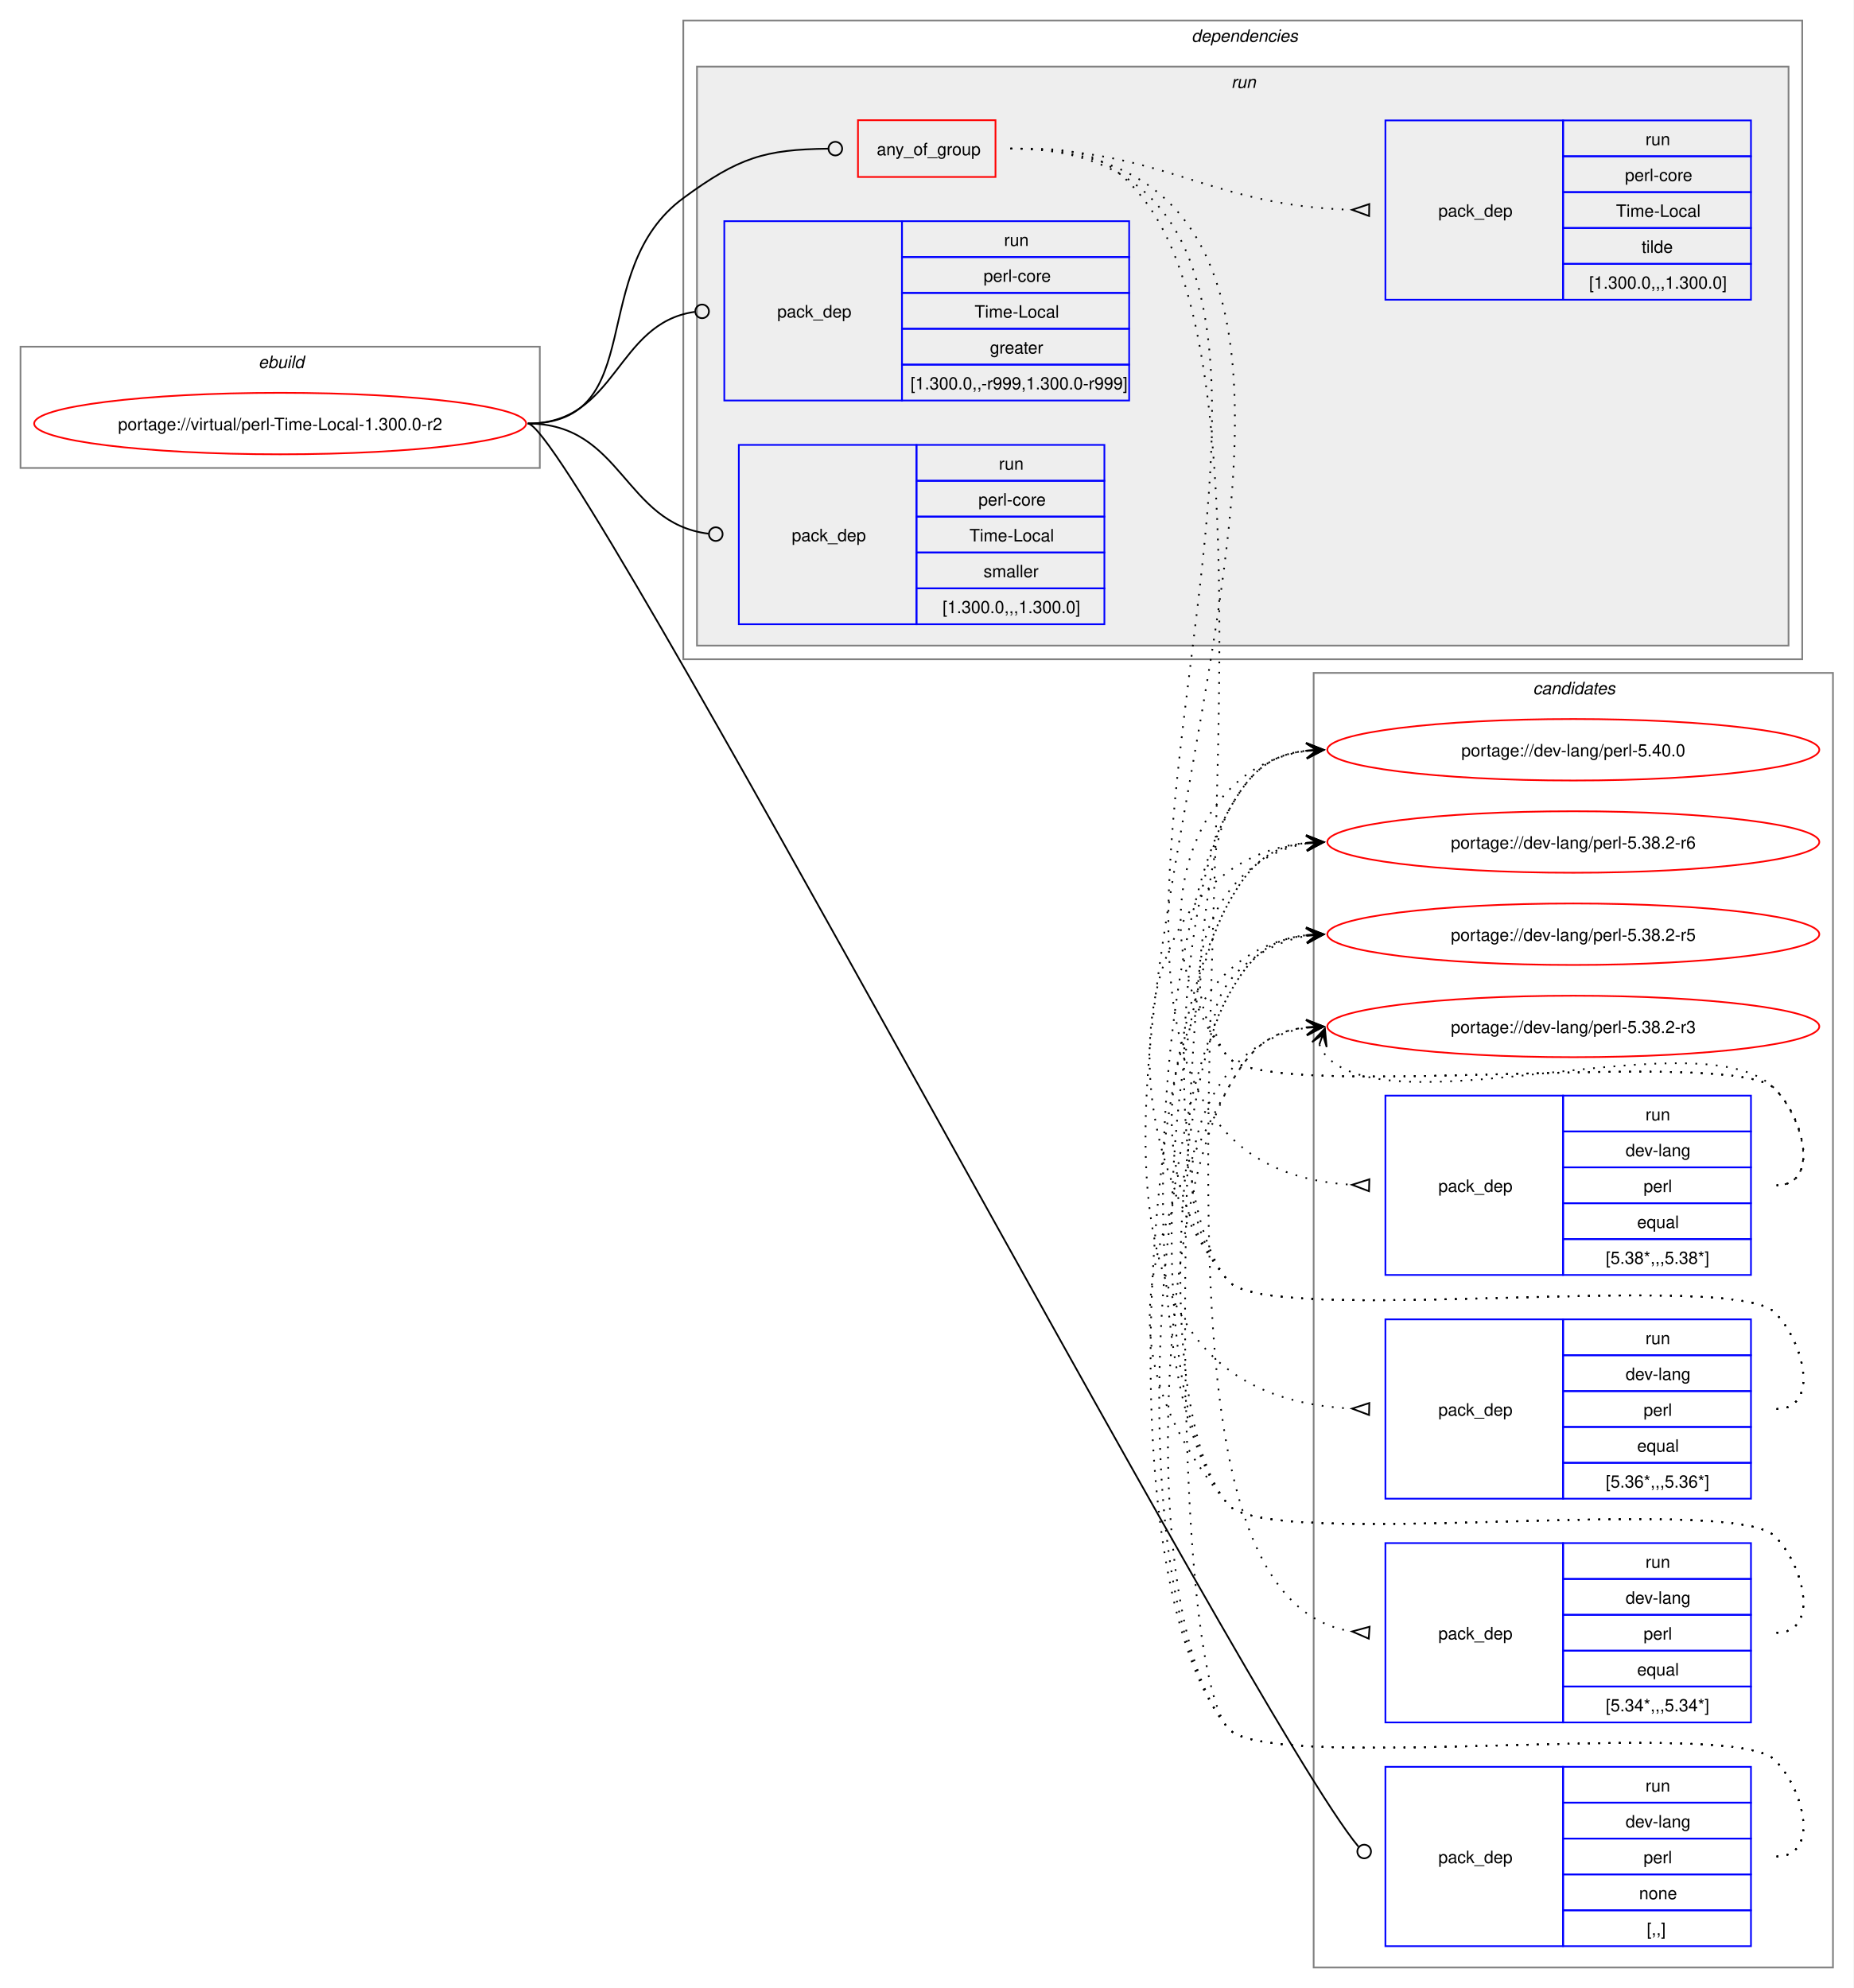
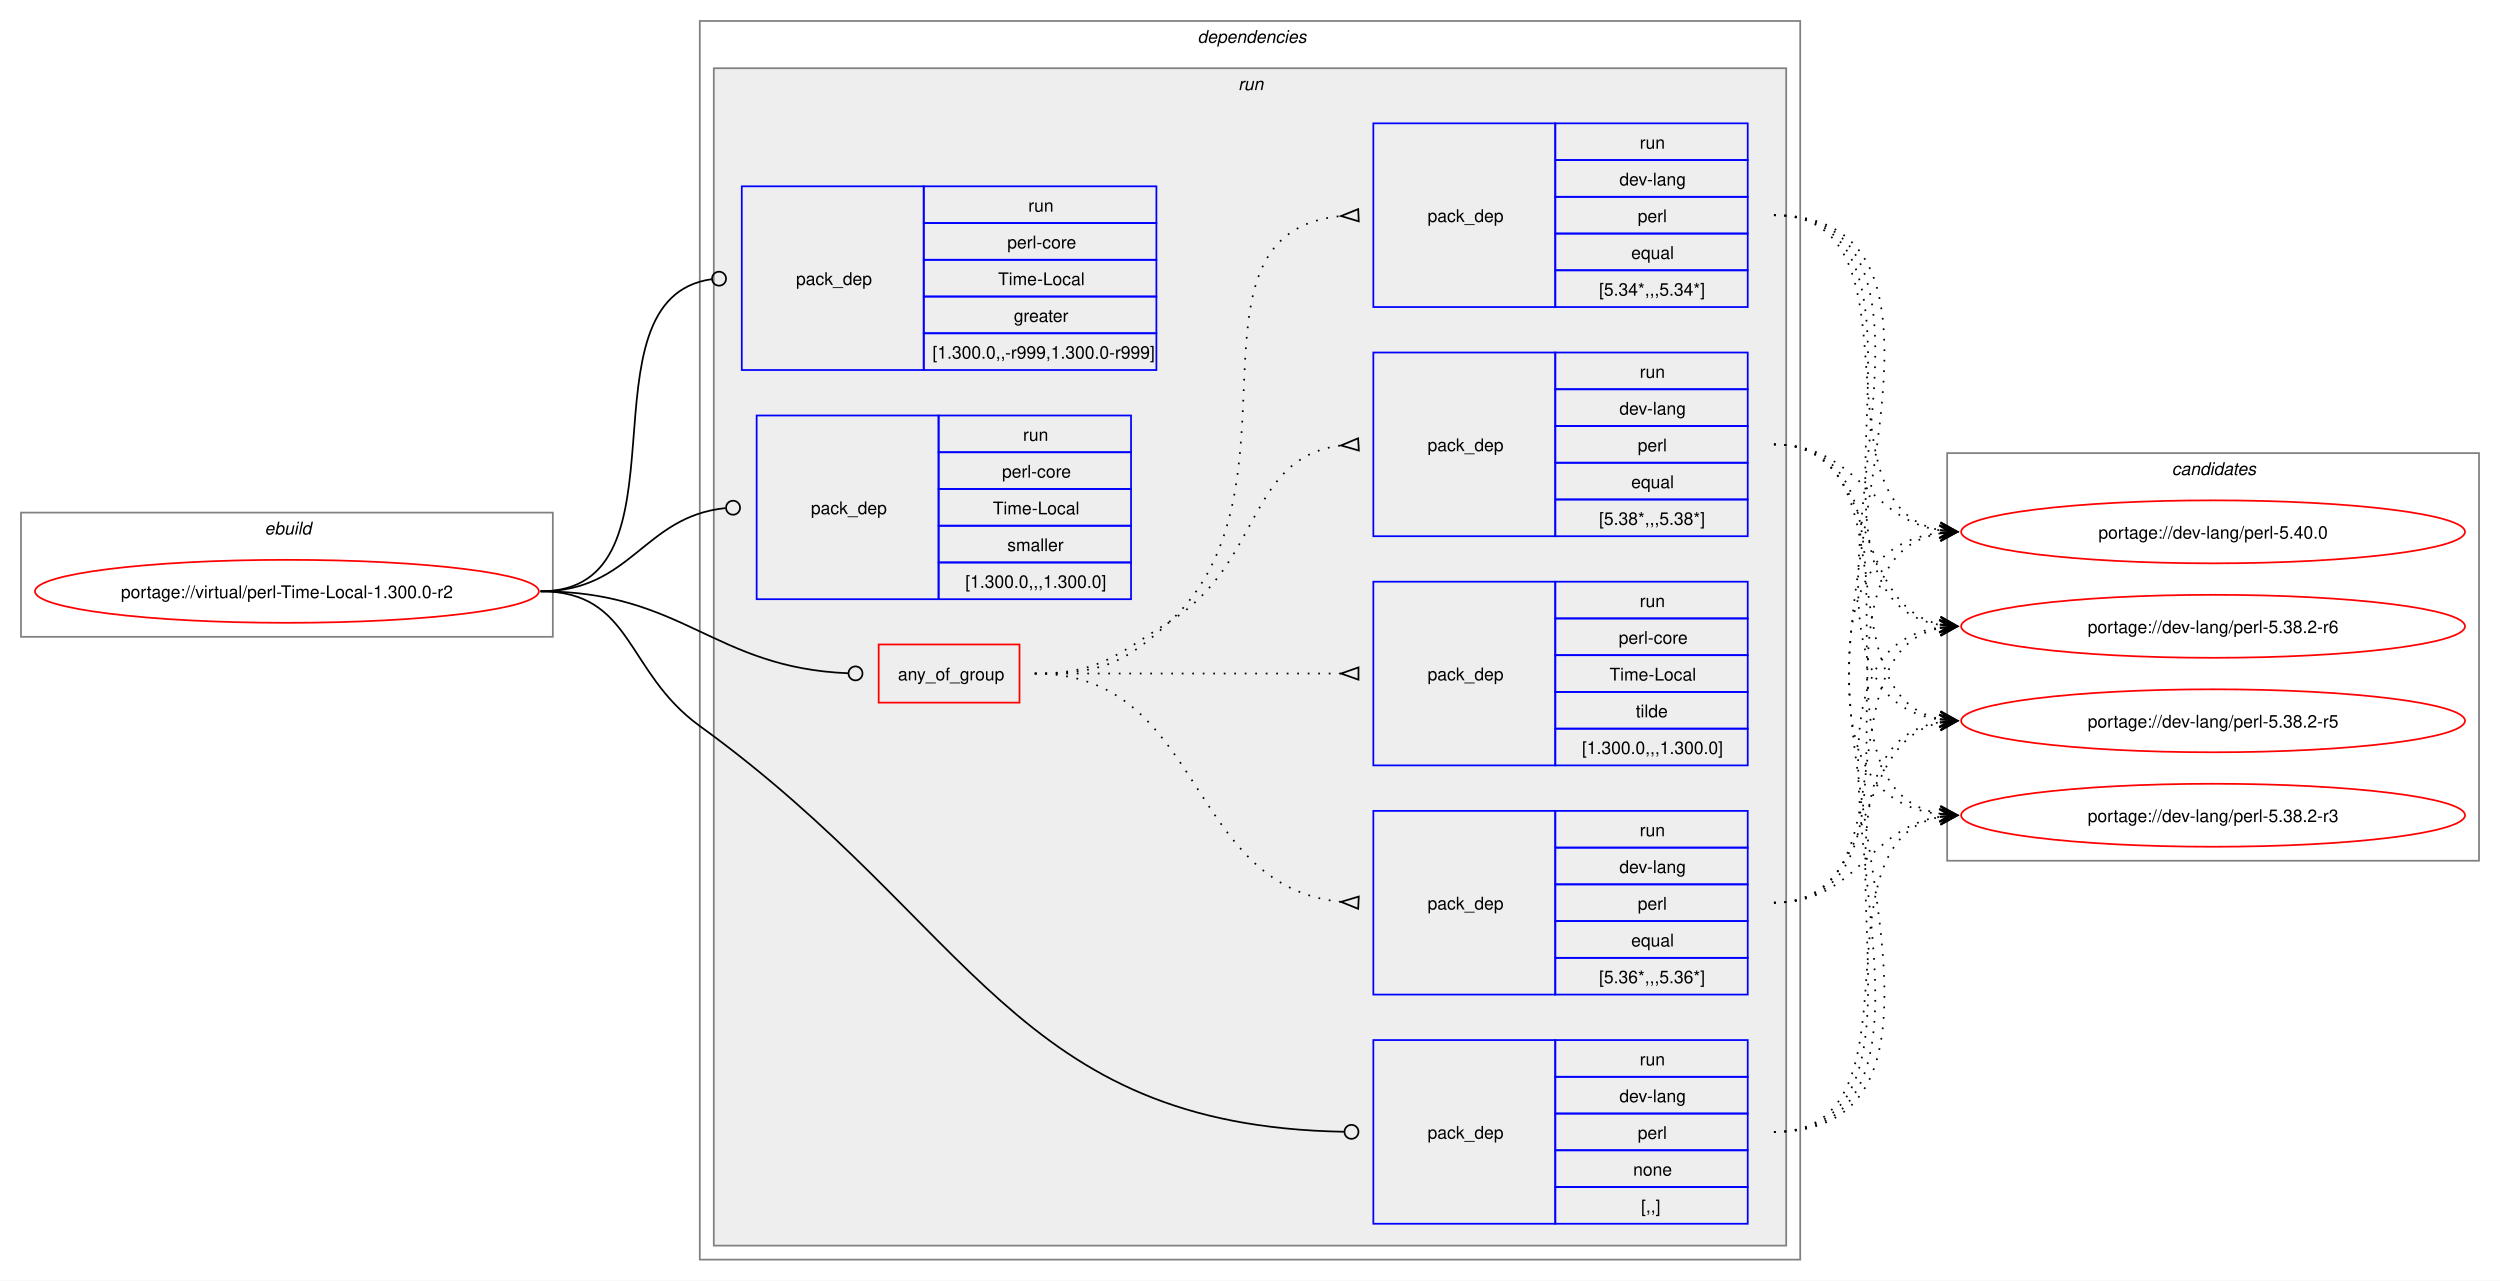
- <svg xmlns="http://www.w3.org/2000/svg" xmlns:xlink="http://www.w3.org/1999/xlink" width="1085pt" height="1164pt" viewBox="0.00 0.00 1085.00 1164.00">
-   <g id="graph0" class="graph" transform="scale(1 1) rotate(0) translate(4 1160)">
-     <polygon fill="white" stroke="none" points="-4,4 -4,-1160 1081,-1160 1081,4 -4,4" />
+ <svg xmlns="http://www.w3.org/2000/svg" xmlns:xlink="http://www.w3.org/1999/xlink" width="1429pt" height="732pt" viewBox="0.00 0.00 1429.00 732.00">
+   <g id="graph0" class="graph" transform="scale(1 1) rotate(0) translate(4 728)">
+     <polygon fill="white" stroke="none" points="-4,4 -4,-728 1425,-728 1425,4 -4,4" />
    <g id="clust1" class="cluster">
-       <polygon fill="none" stroke="gray" points="8,-886 8,-957 312,-957 312,-886 8,-886" />
-       <text text-anchor="start" x="147.25" y="-944.5" font-family="Helvetica,sans-Serif" font-style="italic" font-size="10.00">ebuild</text>
+       <polygon fill="none" stroke="gray" points="8,-364 8,-435 312,-435 312,-364 8,-364" />
+       <text text-anchor="start" x="147.25" y="-422.5" font-family="Helvetica,sans-Serif" font-style="italic" font-size="10.00">ebuild</text>
+     </g>
+     <g id="clust2" class="cluster">
+       <polygon fill="none" stroke="gray" points="396,-8 396,-716 1025,-716 1025,-8 396,-8" />
+       <text text-anchor="start" x="680.5" y="-703.5" font-family="Helvetica,sans-Serif" font-style="italic" font-size="10.00">dependencies</text>
+     </g>
+     <g id="clust5" class="cluster">
+       <polygon fill="#eeeeee" stroke="gray" points="404,-16 404,-689 1017,-689 1017,-16 404,-16" />
+       <text text-anchor="start" x="703.75" y="-676.5" font-family="Helvetica,sans-Serif" font-style="italic" font-size="10.00">run</text>
    </g>
    <g id="clust14" class="cluster">
-       <polygon fill="none" stroke="gray" points="765,-8 765,-766 1069,-766 1069,-8 765,-8" />
-       <text text-anchor="start" x="893.38" y="-753.5" font-family="Helvetica,sans-Serif" font-style="italic" font-size="10.00">candidates</text>
-     </g>
-     <g id="clust2" class="cluster">
-       <polygon fill="none" stroke="gray" points="396,-774 396,-1148 1051,-1148 1051,-774 396,-774" />
-       <text text-anchor="start" x="693.5" y="-1135.5" font-family="Helvetica,sans-Serif" font-style="italic" font-size="10.00">dependencies</text>
-     </g>
-     <g id="clust5" class="cluster">
-       <polygon fill="#eeeeee" stroke="gray" points="404,-782 404,-1121 1043,-1121 1043,-782 404,-782" />
-       <text text-anchor="start" x="716.75" y="-1108.5" font-family="Helvetica,sans-Serif" font-style="italic" font-size="10.00">run</text>
+       <polygon fill="none" stroke="gray" points="1109,-236 1109,-469 1413,-469 1413,-236 1109,-236" />
+       <text text-anchor="start" x="1237.38" y="-456.5" font-family="Helvetica,sans-Serif" font-style="italic" font-size="10.00">candidates</text>
    </g>
    <g id="node1" class="node">
      <g id="a_node1">
        <a xlink:href="../virtual/perl-Time-Local-1.300.0-r2.svg" xlink:title="portage://virtual/perl-Time-Local-1.300.0-r2">
-           <ellipse fill="none" stroke="red" cx="160" cy="-912" rx="144" ry="18" />
-           <text text-anchor="middle" x="160" y="-908.12" font-family="Helvetica,sans-Serif" font-size="10.00">portage://virtual/perl-Time-Local-1.300.0-r2</text>
+           <ellipse fill="none" stroke="red" cx="160" cy="-390" rx="144" ry="18" />
+           <text text-anchor="middle" x="160" y="-386.12" font-family="Helvetica,sans-Serif" font-size="10.00">portage://virtual/perl-Time-Local-1.300.0-r2</text>
        </a>
      </g>
    </g>
    <g id="node2" class="node">
-       <polygon fill="none" stroke="red" points="498.25,-1056.38 498.25,-1089.62 578.75,-1089.62 578.75,-1056.38 498.25,-1056.38" />
-       <text text-anchor="start" x="509.25" y="-1069.12" font-family="Helvetica,sans-Serif" font-size="10.00">any_of_group</text>
+       <polygon fill="none" stroke="red" points="498.25,-326.38 498.25,-359.62 578.75,-359.62 578.75,-326.38 498.25,-326.38" />
+       <text text-anchor="start" x="509.25" y="-339.12" font-family="Helvetica,sans-Serif" font-size="10.00">any_of_group</text>
    </g>
    <g id="edge5" class="edge">
-       <path fill="none" stroke="black" d="M305,-912C376.26,-912 338.59,-1001.79 396,-1044 428.59,-1067.96 443.79,-1072.43 480.73,-1072.95" />
-       <ellipse fill="none" stroke="black" cx="485" cy="-1072.97" rx="4" ry="4" />
+       <path fill="none" stroke="black" d="M305,-390C386.64,-390 403.72,-346.25 480.83,-343.17" />
+       <ellipse fill="none" stroke="black" cx="485" cy="-343.09" rx="4" ry="4" />
    </g>
    <g id="node7" class="node">
-       <polygon fill="none" stroke="blue" points="807,-20.5 807,-125.5 911,-125.5 911,-20.5 807,-20.5" />
-       <text text-anchor="start" x="838" y="-69.12" font-family="Helvetica,sans-Serif" font-size="10.00">pack_dep</text>
-       <polygon fill="none" stroke="blue" points="911,-104.5 911,-125.5 1021,-125.5 1021,-104.5 911,-104.5" />
-       <text text-anchor="start" x="959.25" y="-111" font-family="Helvetica,sans-Serif" font-size="10.00">run</text>
-       <polygon fill="none" stroke="blue" points="911,-83.5 911,-104.5 1021,-104.5 1021,-83.5 911,-83.5" />
-       <text text-anchor="start" x="947.62" y="-90" font-family="Helvetica,sans-Serif" font-size="10.00">dev-lang</text>
-       <polygon fill="none" stroke="blue" points="911,-62.5 911,-83.5 1021,-83.5 1021,-62.5 911,-62.5" />
-       <text text-anchor="start" x="958.12" y="-69" font-family="Helvetica,sans-Serif" font-size="10.00">perl</text>
-       <polygon fill="none" stroke="blue" points="911,-41.5 911,-62.5 1021,-62.5 1021,-41.5 911,-41.5" />
-       <text text-anchor="start" x="955.5" y="-48" font-family="Helvetica,sans-Serif" font-size="10.00">none</text>
-       <polygon fill="none" stroke="blue" points="911,-20.5 911,-41.5 1021,-41.5 1021,-20.5 911,-20.5" />
-       <text text-anchor="start" x="960" y="-27" font-family="Helvetica,sans-Serif" font-size="10.00">[,,]</text>
+       <polygon fill="none" stroke="blue" points="781,-28.5 781,-133.5 885,-133.5 885,-28.5 781,-28.5" />
+       <text text-anchor="start" x="812" y="-77.12" font-family="Helvetica,sans-Serif" font-size="10.00">pack_dep</text>
+       <polygon fill="none" stroke="blue" points="885,-112.5 885,-133.5 995,-133.5 995,-112.5 885,-112.5" />
+       <text text-anchor="start" x="933.25" y="-119" font-family="Helvetica,sans-Serif" font-size="10.00">run</text>
+       <polygon fill="none" stroke="blue" points="885,-91.5 885,-112.5 995,-112.5 995,-91.5 885,-91.5" />
+       <text text-anchor="start" x="921.62" y="-98" font-family="Helvetica,sans-Serif" font-size="10.00">dev-lang</text>
+       <polygon fill="none" stroke="blue" points="885,-70.5 885,-91.5 995,-91.5 995,-70.5 885,-70.5" />
+       <text text-anchor="start" x="932.12" y="-77" font-family="Helvetica,sans-Serif" font-size="10.00">perl</text>
+       <polygon fill="none" stroke="blue" points="885,-49.5 885,-70.5 995,-70.5 995,-49.5 885,-49.5" />
+       <text text-anchor="start" x="929.5" y="-56" font-family="Helvetica,sans-Serif" font-size="10.00">none</text>
+       <polygon fill="none" stroke="blue" points="885,-28.5 885,-49.5 995,-49.5 995,-28.5 885,-28.5" />
+       <text text-anchor="start" x="934" y="-35" font-family="Helvetica,sans-Serif" font-size="10.00">[,,]</text>
    </g>
    <g id="edge6" class="edge">
-       <path fill="none" stroke="black" d="M305,-912C330.71,-912 729.09,-152.93 791.19,-78.81" />
-       <ellipse fill="none" stroke="black" cx="794.58" cy="-75.92" rx="4" ry="4" />
+       <path fill="none" stroke="black" d="M305,-390C357.98,-390 353.1,-344.08 396,-313 552.91,-199.32 575.59,-84.53 764.19,-81.08" />
+       <ellipse fill="none" stroke="black" cx="768.5" cy="-81.04" rx="4" ry="4" />
    </g>
    <g id="node8" class="node">
-       <polygon fill="none" stroke="blue" points="420,-925.5 420,-1030.5 524,-1030.5 524,-925.5 420,-925.5" />
-       <text text-anchor="start" x="451" y="-974.12" font-family="Helvetica,sans-Serif" font-size="10.00">pack_dep</text>
-       <polygon fill="none" stroke="blue" points="524,-1009.5 524,-1030.5 657,-1030.5 657,-1009.5 524,-1009.5" />
-       <text text-anchor="start" x="583.75" y="-1016" font-family="Helvetica,sans-Serif" font-size="10.00">run</text>
-       <polygon fill="none" stroke="blue" points="524,-988.5 524,-1009.5 657,-1009.5 657,-988.5 524,-988.5" />
-       <text text-anchor="start" x="571.75" y="-995" font-family="Helvetica,sans-Serif" font-size="10.00">perl-core</text>
-       <polygon fill="none" stroke="blue" points="524,-967.5 524,-988.5 657,-988.5 657,-967.5 524,-967.5" />
-       <text text-anchor="start" x="566.5" y="-974" font-family="Helvetica,sans-Serif" font-size="10.00">Time-Local</text>
-       <polygon fill="none" stroke="blue" points="524,-946.5 524,-967.5 657,-967.5 657,-946.5 524,-946.5" />
-       <text text-anchor="start" x="575.5" y="-953" font-family="Helvetica,sans-Serif" font-size="10.00">greater</text>
-       <polygon fill="none" stroke="blue" points="524,-925.5 524,-946.5 657,-946.5 657,-925.5 524,-925.5" />
-       <text text-anchor="start" x="529" y="-932" font-family="Helvetica,sans-Serif" font-size="10.00">[1.300.0,,-r999,1.300.0-r999]</text>
+       <polygon fill="none" stroke="blue" points="420,-516.5 420,-621.5 524,-621.5 524,-516.5 420,-516.5" />
+       <text text-anchor="start" x="451" y="-565.12" font-family="Helvetica,sans-Serif" font-size="10.00">pack_dep</text>
+       <polygon fill="none" stroke="blue" points="524,-600.5 524,-621.5 657,-621.5 657,-600.5 524,-600.5" />
+       <text text-anchor="start" x="583.75" y="-607" font-family="Helvetica,sans-Serif" font-size="10.00">run</text>
+       <polygon fill="none" stroke="blue" points="524,-579.5 524,-600.5 657,-600.5 657,-579.5 524,-579.5" />
+       <text text-anchor="start" x="571.75" y="-586" font-family="Helvetica,sans-Serif" font-size="10.00">perl-core</text>
+       <polygon fill="none" stroke="blue" points="524,-558.5 524,-579.5 657,-579.5 657,-558.5 524,-558.5" />
+       <text text-anchor="start" x="566.5" y="-565" font-family="Helvetica,sans-Serif" font-size="10.00">Time-Local</text>
+       <polygon fill="none" stroke="blue" points="524,-537.5 524,-558.5 657,-558.5 657,-537.5 524,-537.5" />
+       <text text-anchor="start" x="575.5" y="-544" font-family="Helvetica,sans-Serif" font-size="10.00">greater</text>
+       <polygon fill="none" stroke="blue" points="524,-516.5 524,-537.5 657,-537.5 657,-516.5 524,-516.5" />
+       <text text-anchor="start" x="529" y="-523" font-family="Helvetica,sans-Serif" font-size="10.00">[1.300.0,,-r999,1.300.0-r999]</text>
    </g>
    <g id="edge7" class="edge">
-       <path fill="none" stroke="black" d="M305,-912C357.53,-912 356.17,-970.74 402.6,-977.39" />
-       <ellipse fill="none" stroke="black" cx="407.01" cy="-977.69" rx="4" ry="4" />
+       <path fill="none" stroke="black" d="M305,-390C394.5,-390 323.96,-557.31 402.83,-568.42" />
+       <ellipse fill="none" stroke="black" cx="407.01" cy="-568.7" rx="4" ry="4" />
    </g>
    <g id="node9" class="node">
-       <polygon fill="none" stroke="blue" points="428.5,-794.5 428.5,-899.5 532.5,-899.5 532.5,-794.5 428.5,-794.5" />
-       <text text-anchor="start" x="459.5" y="-843.12" font-family="Helvetica,sans-Serif" font-size="10.00">pack_dep</text>
-       <polygon fill="none" stroke="blue" points="532.5,-878.5 532.5,-899.5 642.5,-899.5 642.5,-878.5 532.5,-878.5" />
-       <text text-anchor="start" x="580.75" y="-885" font-family="Helvetica,sans-Serif" font-size="10.00">run</text>
-       <polygon fill="none" stroke="blue" points="532.5,-857.5 532.5,-878.5 642.5,-878.5 642.5,-857.5 532.5,-857.5" />
-       <text text-anchor="start" x="568.75" y="-864" font-family="Helvetica,sans-Serif" font-size="10.00">perl-core</text>
-       <polygon fill="none" stroke="blue" points="532.5,-836.5 532.5,-857.5 642.5,-857.5 642.5,-836.5 532.5,-836.5" />
-       <text text-anchor="start" x="563.5" y="-843" font-family="Helvetica,sans-Serif" font-size="10.00">Time-Local</text>
-       <polygon fill="none" stroke="blue" points="532.5,-815.5 532.5,-836.5 642.5,-836.5 642.5,-815.5 532.5,-815.5" />
-       <text text-anchor="start" x="571.75" y="-822" font-family="Helvetica,sans-Serif" font-size="10.00">smaller</text>
-       <polygon fill="none" stroke="blue" points="532.5,-794.5 532.5,-815.5 642.5,-815.5 642.5,-794.5 532.5,-794.5" />
-       <text text-anchor="start" x="547.75" y="-801" font-family="Helvetica,sans-Serif" font-size="10.00">[1.300.0,,,1.300.0]</text>
+       <polygon fill="none" stroke="blue" points="428.5,-385.5 428.5,-490.5 532.5,-490.5 532.5,-385.5 428.5,-385.5" />
+       <text text-anchor="start" x="459.5" y="-434.12" font-family="Helvetica,sans-Serif" font-size="10.00">pack_dep</text>
+       <polygon fill="none" stroke="blue" points="532.5,-469.5 532.5,-490.5 642.5,-490.5 642.5,-469.5 532.5,-469.5" />
+       <text text-anchor="start" x="580.75" y="-476" font-family="Helvetica,sans-Serif" font-size="10.00">run</text>
+       <polygon fill="none" stroke="blue" points="532.5,-448.5 532.5,-469.5 642.5,-469.5 642.5,-448.5 532.5,-448.5" />
+       <text text-anchor="start" x="568.75" y="-455" font-family="Helvetica,sans-Serif" font-size="10.00">perl-core</text>
+       <polygon fill="none" stroke="blue" points="532.5,-427.5 532.5,-448.5 642.5,-448.5 642.5,-427.5 532.5,-427.5" />
+       <text text-anchor="start" x="563.5" y="-434" font-family="Helvetica,sans-Serif" font-size="10.00">Time-Local</text>
+       <polygon fill="none" stroke="blue" points="532.5,-406.5 532.5,-427.5 642.5,-427.5 642.5,-406.5 532.5,-406.5" />
+       <text text-anchor="start" x="571.75" y="-413" font-family="Helvetica,sans-Serif" font-size="10.00">smaller</text>
+       <polygon fill="none" stroke="blue" points="532.5,-385.5 532.5,-406.5 642.5,-406.5 642.5,-385.5 532.5,-385.5" />
+       <text text-anchor="start" x="547.75" y="-392" font-family="Helvetica,sans-Serif" font-size="10.00">[1.300.0,,,1.300.0]</text>
    </g>
    <g id="edge8" class="edge">
-       <path fill="none" stroke="black" d="M305,-912C360.43,-912 361.08,-853.67 410.73,-847.52" />
-       <ellipse fill="none" stroke="black" cx="415.01" cy="-847.27" rx="4" ry="4" />
+       <path fill="none" stroke="black" d="M305,-390C357.05,-390 363.69,-432.72 410.6,-437.56" />
+       <ellipse fill="none" stroke="black" cx="415.01" cy="-437.78" rx="4" ry="4" />
    </g>
    <g id="node3" class="node">
-       <polygon fill="none" stroke="blue" points="807,-413.5 807,-518.5 911,-518.5 911,-413.5 807,-413.5" />
-       <text text-anchor="start" x="838" y="-462.12" font-family="Helvetica,sans-Serif" font-size="10.00">pack_dep</text>
-       <polygon fill="none" stroke="blue" points="911,-497.5 911,-518.5 1021,-518.5 1021,-497.5 911,-497.5" />
-       <text text-anchor="start" x="959.25" y="-504" font-family="Helvetica,sans-Serif" font-size="10.00">run</text>
-       <polygon fill="none" stroke="blue" points="911,-476.5 911,-497.5 1021,-497.5 1021,-476.5 911,-476.5" />
-       <text text-anchor="start" x="947.62" y="-483" font-family="Helvetica,sans-Serif" font-size="10.00">dev-lang</text>
-       <polygon fill="none" stroke="blue" points="911,-455.5 911,-476.5 1021,-476.5 1021,-455.5 911,-455.5" />
-       <text text-anchor="start" x="958.12" y="-462" font-family="Helvetica,sans-Serif" font-size="10.00">perl</text>
-       <polygon fill="none" stroke="blue" points="911,-434.5 911,-455.5 1021,-455.5 1021,-434.5 911,-434.5" />
-       <text text-anchor="start" x="954.38" y="-441" font-family="Helvetica,sans-Serif" font-size="10.00">equal</text>
-       <polygon fill="none" stroke="blue" points="911,-413.5 911,-434.5 1021,-434.5 1021,-413.5 911,-413.5" />
-       <text text-anchor="start" x="936" y="-420" font-family="Helvetica,sans-Serif" font-size="10.00">[5.38*,,,5.38*]</text>
+       <polygon fill="none" stroke="blue" points="781,-421.5 781,-526.5 885,-526.5 885,-421.5 781,-421.5" />
+       <text text-anchor="start" x="812" y="-470.12" font-family="Helvetica,sans-Serif" font-size="10.00">pack_dep</text>
+       <polygon fill="none" stroke="blue" points="885,-505.5 885,-526.5 995,-526.5 995,-505.5 885,-505.5" />
+       <text text-anchor="start" x="933.25" y="-512" font-family="Helvetica,sans-Serif" font-size="10.00">run</text>
+       <polygon fill="none" stroke="blue" points="885,-484.5 885,-505.5 995,-505.5 995,-484.5 885,-484.5" />
+       <text text-anchor="start" x="921.62" y="-491" font-family="Helvetica,sans-Serif" font-size="10.00">dev-lang</text>
+       <polygon fill="none" stroke="blue" points="885,-463.5 885,-484.5 995,-484.5 995,-463.5 885,-463.5" />
+       <text text-anchor="start" x="932.12" y="-470" font-family="Helvetica,sans-Serif" font-size="10.00">perl</text>
+       <polygon fill="none" stroke="blue" points="885,-442.5 885,-463.5 995,-463.5 995,-442.5 885,-442.5" />
+       <text text-anchor="start" x="928.38" y="-449" font-family="Helvetica,sans-Serif" font-size="10.00">equal</text>
+       <polygon fill="none" stroke="blue" points="885,-421.5 885,-442.5 995,-442.5 995,-421.5 885,-421.5" />
+       <text text-anchor="start" x="910" y="-428" font-family="Helvetica,sans-Serif" font-size="10.00">[5.38*,,,5.38*]</text>
    </g>
    <g id="edge1" class="edge">
-       <path fill="none" stroke="black" stroke-dasharray="1,5" d="M587.5,-1073C869.41,-1073 521.51,-481.31 787.43,-466.29" />
-       <polygon fill="none" stroke="black" points="797.6,-469.51 787.5,-466.29 797.4,-462.52 797.6,-469.51" />
+       <path fill="none" stroke="black" stroke-dasharray="1,5" d="M587.5,-343C624.44,-343 633.72,-353.36 665,-373 717.51,-405.96 708.57,-466.62 762.57,-473.38" />
+       <polygon fill="none" stroke="black" points="772.29,-477.46 762.52,-473.38 772.71,-470.48 772.29,-477.46" />
    </g>
    <g id="node4" class="node">
-       <polygon fill="none" stroke="blue" points="807,-282.5 807,-387.5 911,-387.5 911,-282.5 807,-282.5" />
-       <text text-anchor="start" x="838" y="-331.12" font-family="Helvetica,sans-Serif" font-size="10.00">pack_dep</text>
-       <polygon fill="none" stroke="blue" points="911,-366.5 911,-387.5 1021,-387.5 1021,-366.5 911,-366.5" />
-       <text text-anchor="start" x="959.25" y="-373" font-family="Helvetica,sans-Serif" font-size="10.00">run</text>
-       <polygon fill="none" stroke="blue" points="911,-345.5 911,-366.5 1021,-366.5 1021,-345.5 911,-345.5" />
-       <text text-anchor="start" x="947.62" y="-352" font-family="Helvetica,sans-Serif" font-size="10.00">dev-lang</text>
-       <polygon fill="none" stroke="blue" points="911,-324.5 911,-345.5 1021,-345.5 1021,-324.5 911,-324.5" />
-       <text text-anchor="start" x="958.12" y="-331" font-family="Helvetica,sans-Serif" font-size="10.00">perl</text>
-       <polygon fill="none" stroke="blue" points="911,-303.5 911,-324.5 1021,-324.5 1021,-303.5 911,-303.5" />
-       <text text-anchor="start" x="954.38" y="-310" font-family="Helvetica,sans-Serif" font-size="10.00">equal</text>
-       <polygon fill="none" stroke="blue" points="911,-282.5 911,-303.5 1021,-303.5 1021,-282.5 911,-282.5" />
-       <text text-anchor="start" x="936" y="-289" font-family="Helvetica,sans-Serif" font-size="10.00">[5.36*,,,5.36*]</text>
+       <polygon fill="none" stroke="blue" points="781,-159.5 781,-264.5 885,-264.5 885,-159.5 781,-159.5" />
+       <text text-anchor="start" x="812" y="-208.12" font-family="Helvetica,sans-Serif" font-size="10.00">pack_dep</text>
+       <polygon fill="none" stroke="blue" points="885,-243.5 885,-264.5 995,-264.5 995,-243.5 885,-243.5" />
+       <text text-anchor="start" x="933.25" y="-250" font-family="Helvetica,sans-Serif" font-size="10.00">run</text>
+       <polygon fill="none" stroke="blue" points="885,-222.5 885,-243.5 995,-243.5 995,-222.5 885,-222.5" />
+       <text text-anchor="start" x="921.62" y="-229" font-family="Helvetica,sans-Serif" font-size="10.00">dev-lang</text>
+       <polygon fill="none" stroke="blue" points="885,-201.5 885,-222.5 995,-222.5 995,-201.5 885,-201.5" />
+       <text text-anchor="start" x="932.12" y="-208" font-family="Helvetica,sans-Serif" font-size="10.00">perl</text>
+       <polygon fill="none" stroke="blue" points="885,-180.5 885,-201.5 995,-201.5 995,-180.5 885,-180.5" />
+       <text text-anchor="start" x="928.38" y="-187" font-family="Helvetica,sans-Serif" font-size="10.00">equal</text>
+       <polygon fill="none" stroke="blue" points="885,-159.5 885,-180.5 995,-180.5 995,-159.5 885,-159.5" />
+       <text text-anchor="start" x="910" y="-166" font-family="Helvetica,sans-Serif" font-size="10.00">[5.36*,,,5.36*]</text>
    </g>
    <g id="edge2" class="edge">
-       <path fill="none" stroke="black" stroke-dasharray="1,5" d="M587.5,-1073C925.08,-1073 466.51,-350.06 787.76,-335.23" />
-       <polygon fill="none" stroke="black" points="797.58,-338.51 787.5,-335.24 797.42,-331.51 797.58,-338.51" />
+       <path fill="none" stroke="black" stroke-dasharray="1,5" d="M587.5,-343C684.78,-343 673.1,-221.3 762.51,-212.5" />
+       <polygon fill="none" stroke="black" points="772.67,-215.52 762.51,-212.5 772.33,-208.53 772.67,-215.52" />
    </g>
    <g id="node5" class="node">
-       <polygon fill="none" stroke="blue" points="807,-151.5 807,-256.5 911,-256.5 911,-151.5 807,-151.5" />
-       <text text-anchor="start" x="838" y="-200.12" font-family="Helvetica,sans-Serif" font-size="10.00">pack_dep</text>
-       <polygon fill="none" stroke="blue" points="911,-235.5 911,-256.5 1021,-256.5 1021,-235.5 911,-235.5" />
-       <text text-anchor="start" x="959.25" y="-242" font-family="Helvetica,sans-Serif" font-size="10.00">run</text>
-       <polygon fill="none" stroke="blue" points="911,-214.5 911,-235.5 1021,-235.5 1021,-214.5 911,-214.5" />
-       <text text-anchor="start" x="947.62" y="-221" font-family="Helvetica,sans-Serif" font-size="10.00">dev-lang</text>
-       <polygon fill="none" stroke="blue" points="911,-193.5 911,-214.5 1021,-214.5 1021,-193.5 911,-193.5" />
-       <text text-anchor="start" x="958.12" y="-200" font-family="Helvetica,sans-Serif" font-size="10.00">perl</text>
-       <polygon fill="none" stroke="blue" points="911,-172.5 911,-193.5 1021,-193.5 1021,-172.5 911,-172.5" />
-       <text text-anchor="start" x="954.38" y="-179" font-family="Helvetica,sans-Serif" font-size="10.00">equal</text>
-       <polygon fill="none" stroke="blue" points="911,-151.5 911,-172.5 1021,-172.5 1021,-151.5 911,-151.5" />
-       <text text-anchor="start" x="936" y="-158" font-family="Helvetica,sans-Serif" font-size="10.00">[5.34*,,,5.34*]</text>
+       <polygon fill="none" stroke="blue" points="781,-552.5 781,-657.5 885,-657.5 885,-552.5 781,-552.5" />
+       <text text-anchor="start" x="812" y="-601.12" font-family="Helvetica,sans-Serif" font-size="10.00">pack_dep</text>
+       <polygon fill="none" stroke="blue" points="885,-636.5 885,-657.5 995,-657.5 995,-636.5 885,-636.5" />
+       <text text-anchor="start" x="933.25" y="-643" font-family="Helvetica,sans-Serif" font-size="10.00">run</text>
+       <polygon fill="none" stroke="blue" points="885,-615.5 885,-636.5 995,-636.5 995,-615.5 885,-615.5" />
+       <text text-anchor="start" x="921.62" y="-622" font-family="Helvetica,sans-Serif" font-size="10.00">dev-lang</text>
+       <polygon fill="none" stroke="blue" points="885,-594.5 885,-615.5 995,-615.5 995,-594.5 885,-594.5" />
+       <text text-anchor="start" x="932.12" y="-601" font-family="Helvetica,sans-Serif" font-size="10.00">perl</text>
+       <polygon fill="none" stroke="blue" points="885,-573.5 885,-594.5 995,-594.5 995,-573.5 885,-573.5" />
+       <text text-anchor="start" x="928.38" y="-580" font-family="Helvetica,sans-Serif" font-size="10.00">equal</text>
+       <polygon fill="none" stroke="blue" points="885,-552.5 885,-573.5 995,-573.5 995,-552.5 885,-552.5" />
+       <text text-anchor="start" x="910" y="-559" font-family="Helvetica,sans-Serif" font-size="10.00">[5.34*,,,5.34*]</text>
    </g>
    <g id="edge3" class="edge">
-       <path fill="none" stroke="black" stroke-dasharray="1,5" d="M587.5,-1073C624.28,-1073 642.14,-1072.81 665,-1044 780.22,-898.76 615.51,-230.16 787.59,-204.74" />
-       <polygon fill="none" stroke="black" points="797.75,-207.53 787.53,-204.75 797.25,-200.54 797.75,-207.53" />
+       <path fill="none" stroke="black" stroke-dasharray="1,5" d="M587.5,-343C624.44,-343 638.03,-347.76 665,-373 745.37,-448.21 664.81,-595.14 762.62,-604.53" />
+       <polygon fill="none" stroke="black" points="772.34,-608.47 762.51,-604.52 772.66,-601.48 772.34,-608.47" />
    </g>
    <g id="node6" class="node">
-       <polygon fill="none" stroke="blue" points="807,-984.5 807,-1089.5 911,-1089.5 911,-984.5 807,-984.5" />
-       <text text-anchor="start" x="838" y="-1033.12" font-family="Helvetica,sans-Serif" font-size="10.00">pack_dep</text>
-       <polygon fill="none" stroke="blue" points="911,-1068.5 911,-1089.5 1021,-1089.5 1021,-1068.5 911,-1068.5" />
-       <text text-anchor="start" x="959.25" y="-1075" font-family="Helvetica,sans-Serif" font-size="10.00">run</text>
-       <polygon fill="none" stroke="blue" points="911,-1047.5 911,-1068.5 1021,-1068.5 1021,-1047.5 911,-1047.5" />
-       <text text-anchor="start" x="947.25" y="-1054" font-family="Helvetica,sans-Serif" font-size="10.00">perl-core</text>
-       <polygon fill="none" stroke="blue" points="911,-1026.5 911,-1047.5 1021,-1047.5 1021,-1026.5 911,-1026.5" />
-       <text text-anchor="start" x="942" y="-1033" font-family="Helvetica,sans-Serif" font-size="10.00">Time-Local</text>
-       <polygon fill="none" stroke="blue" points="911,-1005.5 911,-1026.5 1021,-1026.5 1021,-1005.5 911,-1005.5" />
-       <text text-anchor="start" x="957" y="-1012" font-family="Helvetica,sans-Serif" font-size="10.00">tilde</text>
-       <polygon fill="none" stroke="blue" points="911,-984.5 911,-1005.5 1021,-1005.5 1021,-984.5 911,-984.5" />
-       <text text-anchor="start" x="926.25" y="-991" font-family="Helvetica,sans-Serif" font-size="10.00">[1.300.0,,,1.300.0]</text>
+       <polygon fill="none" stroke="blue" points="781,-290.5 781,-395.5 885,-395.5 885,-290.5 781,-290.5" />
+       <text text-anchor="start" x="812" y="-339.12" font-family="Helvetica,sans-Serif" font-size="10.00">pack_dep</text>
+       <polygon fill="none" stroke="blue" points="885,-374.5 885,-395.5 995,-395.5 995,-374.5 885,-374.5" />
+       <text text-anchor="start" x="933.25" y="-381" font-family="Helvetica,sans-Serif" font-size="10.00">run</text>
+       <polygon fill="none" stroke="blue" points="885,-353.5 885,-374.5 995,-374.5 995,-353.5 885,-353.5" />
+       <text text-anchor="start" x="921.25" y="-360" font-family="Helvetica,sans-Serif" font-size="10.00">perl-core</text>
+       <polygon fill="none" stroke="blue" points="885,-332.5 885,-353.5 995,-353.5 995,-332.5 885,-332.5" />
+       <text text-anchor="start" x="916" y="-339" font-family="Helvetica,sans-Serif" font-size="10.00">Time-Local</text>
+       <polygon fill="none" stroke="blue" points="885,-311.5 885,-332.5 995,-332.5 995,-311.5 885,-311.5" />
+       <text text-anchor="start" x="931" y="-318" font-family="Helvetica,sans-Serif" font-size="10.00">tilde</text>
+       <polygon fill="none" stroke="blue" points="885,-290.5 885,-311.5 995,-311.5 995,-290.5 885,-290.5" />
+       <text text-anchor="start" x="900.25" y="-297" font-family="Helvetica,sans-Serif" font-size="10.00">[1.300.0,,,1.300.0]</text>
    </g>
    <g id="edge4" class="edge">
-       <path fill="none" stroke="black" stroke-dasharray="1,5" d="M587.5,-1073C678.8,-1073 701.4,-1039.69 787.47,-1037.15" />
-       <polygon fill="none" stroke="black" points="797.55,-1040.51 787.5,-1037.15 797.45,-1033.51 797.55,-1040.51" />
+       <path fill="none" stroke="black" stroke-dasharray="1,5" d="M587.5,-343C666.4,-343 688.67,-343 762.71,-343" />
+       <polygon fill="none" stroke="black" points="772.5,-346.5 762.5,-343 772.5,-339.5 772.5,-346.5" />
    </g>
    <g id="node10" class="node">
      <g id="a_node10">
        <a xlink:href="../dev-lang/perl-5.40.0.svg" xlink:title="portage://dev-lang/perl-5.40.0">
-           <ellipse fill="none" stroke="red" cx="917" cy="-721" rx="144" ry="18" />
-           <text text-anchor="middle" x="917" y="-717.12" font-family="Helvetica,sans-Serif" font-size="10.00">portage://dev-lang/perl-5.40.0</text>
+           <ellipse fill="none" stroke="red" cx="1261" cy="-424" rx="144" ry="18" />
+           <text text-anchor="middle" x="1261" y="-420.12" font-family="Helvetica,sans-Serif" font-size="10.00">portage://dev-lang/perl-5.40.0</text>
        </a>
      </g>
    </g>
    <g id="edge9" class="edge">
-       <path fill="none" stroke="black" stroke-dasharray="1,5" d="M1036,-466C1061.12,-466 1052.6,-504.59 1035,-522.5 1010.04,-547.9 737.84,-513.68 715,-541 663.59,-602.49 685.83,-710.72 761.04,-720.32" />
-       <polygon fill="black" stroke="black" points="770.78,-720.92 760.52,-724.79 767.01,-720.69 760.8,-720.3 760.8,-720.3 760.8,-720.3 767.01,-720.69 761.08,-715.81 770.78,-720.92" />
+       <path fill="none" stroke="black" stroke-dasharray="1,5" d="M1010,-474C1058.12,-474 1063.34,-431.33 1104.93,-424.83" />
+       <polygon fill="black" stroke="black" points="1114.78,-424.09 1105.15,-429.32 1111.01,-424.37 1104.81,-424.83 1104.81,-424.83 1104.81,-424.83 1111.01,-424.37 1104.48,-420.35 1114.78,-424.09" />
    </g>
    <g id="node11" class="node">
      <g id="a_node11">
        <a xlink:href="../dev-lang/perl-5.38.2-r6.svg" xlink:title="portage://dev-lang/perl-5.38.2-r6">
-           <ellipse fill="none" stroke="red" cx="917" cy="-667" rx="144" ry="18" />
-           <text text-anchor="middle" x="917" y="-663.12" font-family="Helvetica,sans-Serif" font-size="10.00">portage://dev-lang/perl-5.38.2-r6</text>
+           <ellipse fill="none" stroke="red" cx="1261" cy="-370" rx="144" ry="18" />
+           <text text-anchor="middle" x="1261" y="-366.12" font-family="Helvetica,sans-Serif" font-size="10.00">portage://dev-lang/perl-5.38.2-r6</text>
        </a>
      </g>
    </g>
    <g id="edge10" class="edge">
-       <path fill="none" stroke="black" stroke-dasharray="1,5" d="M1036,-466C1061.12,-466 1052.6,-504.59 1035,-522.5 1010.04,-547.9 737.84,-513.68 715,-541 677.96,-585.3 706.58,-657.57 761.14,-666.16" />
-       <polygon fill="black" stroke="black" points="770.79,-666.91 760.47,-670.62 767.01,-666.61 760.82,-666.13 760.82,-666.13 760.82,-666.13 767.01,-666.61 761.16,-661.65 770.79,-666.91" />
+       <path fill="none" stroke="black" stroke-dasharray="1,5" d="M1010,-474C1072,-474 1052.81,-382.21 1104.98,-371.1" />
+       <polygon fill="black" stroke="black" points="1114.79,-370.12 1105.28,-375.59 1111.02,-370.5 1104.84,-371.11 1104.84,-371.11 1104.84,-371.11 1111.02,-370.5 1104.39,-366.63 1114.79,-370.12" />
    </g>
    <g id="node12" class="node">
      <g id="a_node12">
        <a xlink:href="../dev-lang/perl-5.38.2-r5.svg" xlink:title="portage://dev-lang/perl-5.38.2-r5">
-           <ellipse fill="none" stroke="red" cx="917" cy="-613" rx="144" ry="18" />
-           <text text-anchor="middle" x="917" y="-609.12" font-family="Helvetica,sans-Serif" font-size="10.00">portage://dev-lang/perl-5.38.2-r5</text>
+           <ellipse fill="none" stroke="red" cx="1261" cy="-316" rx="144" ry="18" />
+           <text text-anchor="middle" x="1261" y="-312.12" font-family="Helvetica,sans-Serif" font-size="10.00">portage://dev-lang/perl-5.38.2-r5</text>
        </a>
      </g>
    </g>
    <g id="edge11" class="edge">
-       <path fill="none" stroke="black" stroke-dasharray="1,5" d="M1036,-466C1061.12,-466 1052.6,-504.59 1035,-522.5 1010.04,-547.9 737.84,-513.68 715,-541 691.17,-569.5 724.13,-605.76 761.01,-612.05" />
-       <polygon fill="black" stroke="black" points="770.79,-612.9 760.44,-616.52 767.02,-612.57 760.82,-612.03 760.82,-612.03 760.82,-612.03 767.02,-612.57 761.21,-607.55 770.79,-612.9" />
+       <path fill="none" stroke="black" stroke-dasharray="1,5" d="M1010,-474C1090.6,-474 1037.03,-330.47 1105.05,-317.01" />
+       <polygon fill="black" stroke="black" points="1114.79,-316.11 1105.24,-321.51 1111.02,-316.46 1104.83,-317.03 1104.83,-317.03 1104.83,-317.03 1111.02,-316.46 1104.42,-312.55 1114.79,-316.11" />
    </g>
    <g id="node13" class="node">
      <g id="a_node13">
        <a xlink:href="../dev-lang/perl-5.38.2-r3.svg" xlink:title="portage://dev-lang/perl-5.38.2-r3">
-           <ellipse fill="none" stroke="red" cx="917" cy="-559" rx="144" ry="18" />
-           <text text-anchor="middle" x="917" y="-555.12" font-family="Helvetica,sans-Serif" font-size="10.00">portage://dev-lang/perl-5.38.2-r3</text>
+           <ellipse fill="none" stroke="red" cx="1261" cy="-262" rx="144" ry="18" />
+           <text text-anchor="middle" x="1261" y="-258.12" font-family="Helvetica,sans-Serif" font-size="10.00">portage://dev-lang/perl-5.38.2-r3</text>
        </a>
      </g>
    </g>
    <g id="edge12" class="edge">
-       <path fill="none" stroke="black" stroke-dasharray="1,5" d="M768.37,-548.45C769.4,-545.7 771.07,-542.96 773,-541 813.96,-499.42 994.83,-564.85 1035,-522.5 1052.28,-504.28 1061.12,-466 1036,-466" />
-       <polygon fill="black" stroke="black" points="771.6,-557.85 764.09,-549.86 770.37,-554.27 768.34,-548.39 768.34,-548.39 768.34,-548.39 770.37,-554.27 772.6,-546.93 771.6,-557.85" />
+       <path fill="none" stroke="black" stroke-dasharray="1,5" d="M1010,-474C1111.33,-474 1018.33,-277.84 1104.85,-262.9" />
+       <polygon fill="black" stroke="black" points="1114.79,-262.1 1105.18,-267.39 1111.02,-262.4 1104.82,-262.9 1104.82,-262.9 1104.82,-262.9 1111.02,-262.4 1104.46,-258.42 1114.79,-262.1" />
    </g>
    <g id="edge13" class="edge">
-       <path fill="none" stroke="black" stroke-dasharray="1,5" d="M1036,-335C1061.12,-335 1052.6,-373.59 1035,-391.5 1010.04,-416.9 737.84,-382.68 715,-410 675.8,-456.88 685.5,-631.48 715,-685 727.54,-707.76 738.66,-718.12 760.94,-720.47" />
-       <polygon fill="black" stroke="black" points="770.78,-720.94 760.58,-724.96 767.01,-720.76 760.79,-720.46 760.79,-720.46 760.79,-720.46 767.01,-720.76 761.01,-715.97 770.78,-720.94" />
+       <path fill="none" stroke="black" stroke-dasharray="1,5" d="M1010,-212C1111.33,-212 1018.33,-408.16 1104.85,-423.1" />
+       <polygon fill="black" stroke="black" points="1114.79,-423.9 1104.46,-427.58 1111.02,-423.6 1104.82,-423.1 1104.82,-423.1 1104.82,-423.1 1111.02,-423.6 1105.18,-418.61 1114.79,-423.9" />
    </g>
    <g id="edge14" class="edge">
-       <path fill="none" stroke="black" stroke-dasharray="1,5" d="M1036,-335C1061.12,-335 1052.6,-373.59 1035,-391.5 1010.04,-416.9 737.84,-382.68 715,-410 642.37,-496.87 654.13,-656.3 761.01,-666.49" />
-       <polygon fill="black" stroke="black" points="770.78,-666.94 760.58,-670.97 767.01,-666.77 760.79,-666.48 760.79,-666.48 760.79,-666.48 767.01,-666.77 761,-661.98 770.78,-666.94" />
+       <path fill="none" stroke="black" stroke-dasharray="1,5" d="M1010,-212C1090.6,-212 1037.03,-355.53 1105.05,-368.99" />
+       <polygon fill="black" stroke="black" points="1114.79,-369.89 1104.42,-373.45 1111.02,-369.54 1104.83,-368.97 1104.83,-368.97 1104.83,-368.97 1111.02,-369.54 1105.24,-364.49 1114.79,-369.89" />
    </g>
    <g id="edge15" class="edge">
-       <path fill="none" stroke="black" stroke-dasharray="1,5" d="M1036,-335C1061.12,-335 1052.6,-373.59 1035,-391.5 1010.04,-416.9 737.84,-382.68 715,-410 657.36,-478.95 676.51,-602.34 760.82,-612.35" />
-       <polygon fill="black" stroke="black" points="770.78,-612.93 760.54,-616.84 767.01,-612.71 760.8,-612.35 760.8,-612.35 760.8,-612.35 767.01,-612.71 761.06,-607.86 770.78,-612.93" />
+       <path fill="none" stroke="black" stroke-dasharray="1,5" d="M1010,-212C1072,-212 1052.81,-303.79 1104.98,-314.9" />
+       <polygon fill="black" stroke="black" points="1114.79,-315.88 1104.39,-319.37 1111.02,-315.5 1104.84,-314.89 1104.84,-314.89 1104.84,-314.89 1111.02,-315.5 1105.28,-310.41 1114.79,-315.88" />
    </g>
    <g id="edge16" class="edge">
-       <path fill="none" stroke="black" stroke-dasharray="1,5" d="M1036,-335C1061.12,-335 1052.6,-373.59 1035,-391.5 1010.04,-416.9 737.84,-382.68 715,-410 671.92,-461.53 697.98,-549.13 761.12,-558.23" />
-       <polygon fill="black" stroke="black" points="770.78,-558.91 760.49,-562.7 767.01,-558.65 760.81,-558.21 760.81,-558.21 760.81,-558.21 767.01,-558.65 761.13,-553.72 770.78,-558.91" />
+       <path fill="none" stroke="black" stroke-dasharray="1,5" d="M1010,-212C1058.12,-212 1063.34,-254.67 1104.93,-261.17" />
+       <polygon fill="black" stroke="black" points="1114.78,-261.91 1104.48,-265.65 1111.01,-261.63 1104.81,-261.17 1104.81,-261.17 1104.81,-261.17 1111.01,-261.63 1105.15,-256.68 1114.78,-261.91" />
    </g>
    <g id="edge17" class="edge">
-       <path fill="none" stroke="black" stroke-dasharray="1,5" d="M1036,-204C1061.12,-204 1052.6,-242.59 1035,-260.5 1010.04,-285.9 737.84,-251.68 715,-279 657.13,-348.22 671.45,-605.98 715,-685 727.54,-707.76 738.66,-718.12 760.94,-720.47" />
-       <polygon fill="black" stroke="black" points="770.78,-720.94 760.58,-724.96 767.01,-720.76 760.79,-720.46 760.79,-720.46 760.79,-720.46 767.01,-720.76 761.01,-715.97 770.78,-720.94" />
+       <path fill="none" stroke="black" stroke-dasharray="1,5" d="M1010,-605C1099.22,-605 1029.37,-439.22 1104.92,-424.97" />
+       <polygon fill="black" stroke="black" points="1114.79,-424.11 1105.22,-429.46 1111.02,-424.44 1104.82,-424.98 1104.82,-424.98 1104.82,-424.98 1111.02,-424.44 1104.43,-420.5 1114.79,-424.11" />
    </g>
    <g id="edge18" class="edge">
-       <path fill="none" stroke="black" stroke-dasharray="1,5" d="M1036,-204C1061.12,-204 1052.6,-242.59 1035,-260.5 1010.04,-285.9 737.84,-251.68 715,-279 664.83,-339.01 677.24,-562.49 715,-631 727.54,-653.76 738.66,-664.12 760.94,-666.47" />
-       <polygon fill="black" stroke="black" points="770.78,-666.94 760.58,-670.96 767.01,-666.76 760.79,-666.46 760.79,-666.46 760.79,-666.46 767.01,-666.76 761.01,-661.97 770.78,-666.94" />
+       <path fill="none" stroke="black" stroke-dasharray="1,5" d="M1010,-605C1120.66,-605 1009.56,-385.79 1105.07,-370.8" />
+       <polygon fill="black" stroke="black" points="1114.78,-370.09 1105.14,-375.31 1111.01,-370.37 1104.81,-370.82 1104.81,-370.82 1104.81,-370.82 1111.01,-370.37 1104.48,-366.34 1114.78,-370.09" />
    </g>
    <g id="edge19" class="edge">
-       <path fill="none" stroke="black" stroke-dasharray="1,5" d="M1036,-204C1061.12,-204 1052.6,-242.59 1035,-260.5 1010.04,-285.9 737.84,-251.68 715,-279 672.52,-329.8 683.03,-519 715,-577 727.54,-599.76 738.66,-610.12 760.94,-612.47" />
-       <polygon fill="black" stroke="black" points="770.78,-612.94 760.58,-616.96 767.01,-612.76 760.79,-612.46 760.79,-612.46 760.79,-612.46 767.01,-612.76 761.01,-607.97 770.78,-612.94" />
+       <path fill="none" stroke="black" stroke-dasharray="1,5" d="M1010,-605C1142.94,-605 988.44,-332.14 1105.1,-316.68" />
+       <polygon fill="black" stroke="black" points="1114.78,-316.08 1105.08,-321.19 1111.01,-316.31 1104.8,-316.7 1104.8,-316.7 1104.8,-316.7 1111.01,-316.31 1104.52,-312.21 1114.78,-316.08" />
    </g>
    <g id="edge20" class="edge">
-       <path fill="none" stroke="black" stroke-dasharray="1,5" d="M1036,-204C1061.12,-204 1052.6,-242.59 1035,-260.5 1010.04,-285.9 737.84,-251.68 715,-279 645.44,-362.2 662.65,-428.03 715,-523 727.54,-545.76 738.66,-556.12 760.94,-558.47" />
-       <polygon fill="black" stroke="black" points="770.78,-558.94 760.58,-562.96 767.01,-558.76 760.79,-558.46 760.79,-558.46 760.79,-558.46 767.01,-558.76 761.01,-553.97 770.78,-558.94" />
+       <path fill="none" stroke="black" stroke-dasharray="1,5" d="M1010,-605C1165.66,-605 966.63,-278.54 1104.97,-262.6" />
+       <polygon fill="black" stroke="black" points="1114.78,-262.07 1105.04,-267.11 1111.01,-262.27 1104.8,-262.61 1104.8,-262.61 1104.8,-262.61 1111.01,-262.27 1104.55,-258.12 1114.78,-262.07" />
    </g>
    <g id="edge21" class="edge">
-       <path fill="none" stroke="black" stroke-dasharray="1,5" d="M1036,-73C1061.12,-73 1052.6,-111.59 1035,-129.5 1010.04,-154.9 737.84,-120.68 715,-148 676.73,-193.78 686.2,-632.74 715,-685 727.54,-707.76 738.66,-718.12 760.94,-720.47" />
-       <polygon fill="black" stroke="black" points="770.78,-720.94 760.58,-724.96 767.01,-720.76 760.79,-720.46 760.79,-720.46 760.79,-720.46 767.01,-720.76 761.01,-715.97 770.78,-720.94" />
+       <path fill="none" stroke="black" stroke-dasharray="1,5" d="M1010,-81C1165.66,-81 966.63,-407.46 1104.97,-423.4" />
+       <polygon fill="black" stroke="black" points="1114.78,-423.93 1104.55,-427.88 1111.01,-423.73 1104.8,-423.39 1104.8,-423.39 1104.8,-423.39 1111.01,-423.73 1105.04,-418.89 1114.78,-423.93" />
    </g>
    <g id="edge22" class="edge">
-       <path fill="none" stroke="black" stroke-dasharray="1,5" d="M1036,-73C1061.12,-73 1052.6,-111.59 1035,-129.5 1010.04,-154.9 737.84,-120.68 715,-148 646.15,-230.34 663.19,-537 715,-631 727.54,-653.76 738.66,-664.12 760.94,-666.47" />
-       <polygon fill="black" stroke="black" points="770.78,-666.94 760.58,-670.96 767.01,-666.76 760.79,-666.46 760.79,-666.46 760.79,-666.46 767.01,-666.76 761.01,-661.97 770.78,-666.94" />
+       <path fill="none" stroke="black" stroke-dasharray="1,5" d="M1010,-81C1142.94,-81 988.44,-353.86 1105.1,-369.32" />
+       <polygon fill="black" stroke="black" points="1114.78,-369.92 1104.52,-373.79 1111.01,-369.69 1104.8,-369.3 1104.8,-369.3 1104.8,-369.3 1111.01,-369.69 1105.08,-364.81 1114.78,-369.92" />
    </g>
    <g id="edge23" class="edge">
-       <path fill="none" stroke="black" stroke-dasharray="1,5" d="M1036,-73C1061.12,-73 1052.6,-111.59 1035,-129.5 1010.04,-154.9 737.84,-120.68 715,-148 653.85,-221.14 668.98,-493.51 715,-577 727.54,-599.76 738.66,-610.12 760.94,-612.47" />
-       <polygon fill="black" stroke="black" points="770.78,-612.94 760.58,-616.96 767.01,-612.76 760.79,-612.46 760.79,-612.46 760.79,-612.46 767.01,-612.76 761.01,-607.97 770.78,-612.94" />
+       <path fill="none" stroke="black" stroke-dasharray="1,5" d="M1010,-81C1120.66,-81 1009.56,-300.21 1105.07,-315.2" />
+       <polygon fill="black" stroke="black" points="1114.78,-315.91 1104.48,-319.66 1111.01,-315.63 1104.81,-315.18 1104.81,-315.18 1104.81,-315.18 1111.01,-315.63 1105.14,-310.69 1114.78,-315.91" />
    </g>
    <g id="edge24" class="edge">
-       <path fill="none" stroke="black" stroke-dasharray="1,5" d="M1036,-73C1061.12,-73 1052.6,-111.59 1035,-129.5 1010.04,-154.9 737.84,-120.68 715,-148 661.55,-211.93 674.77,-450.02 715,-523 727.54,-545.76 738.66,-556.12 760.94,-558.47" />
-       <polygon fill="black" stroke="black" points="770.78,-558.94 760.58,-562.96 767.01,-558.76 760.79,-558.46 760.79,-558.46 760.79,-558.46 767.01,-558.76 761.01,-553.97 770.78,-558.94" />
+       <path fill="none" stroke="black" stroke-dasharray="1,5" d="M1010,-81C1099.22,-81 1029.37,-246.78 1104.92,-261.03" />
+       <polygon fill="black" stroke="black" points="1114.79,-261.89 1104.43,-265.5 1111.02,-261.56 1104.82,-261.02 1104.82,-261.02 1104.82,-261.02 1111.02,-261.56 1105.22,-256.54 1114.79,-261.89" />
    </g>
  </g>
</svg>
